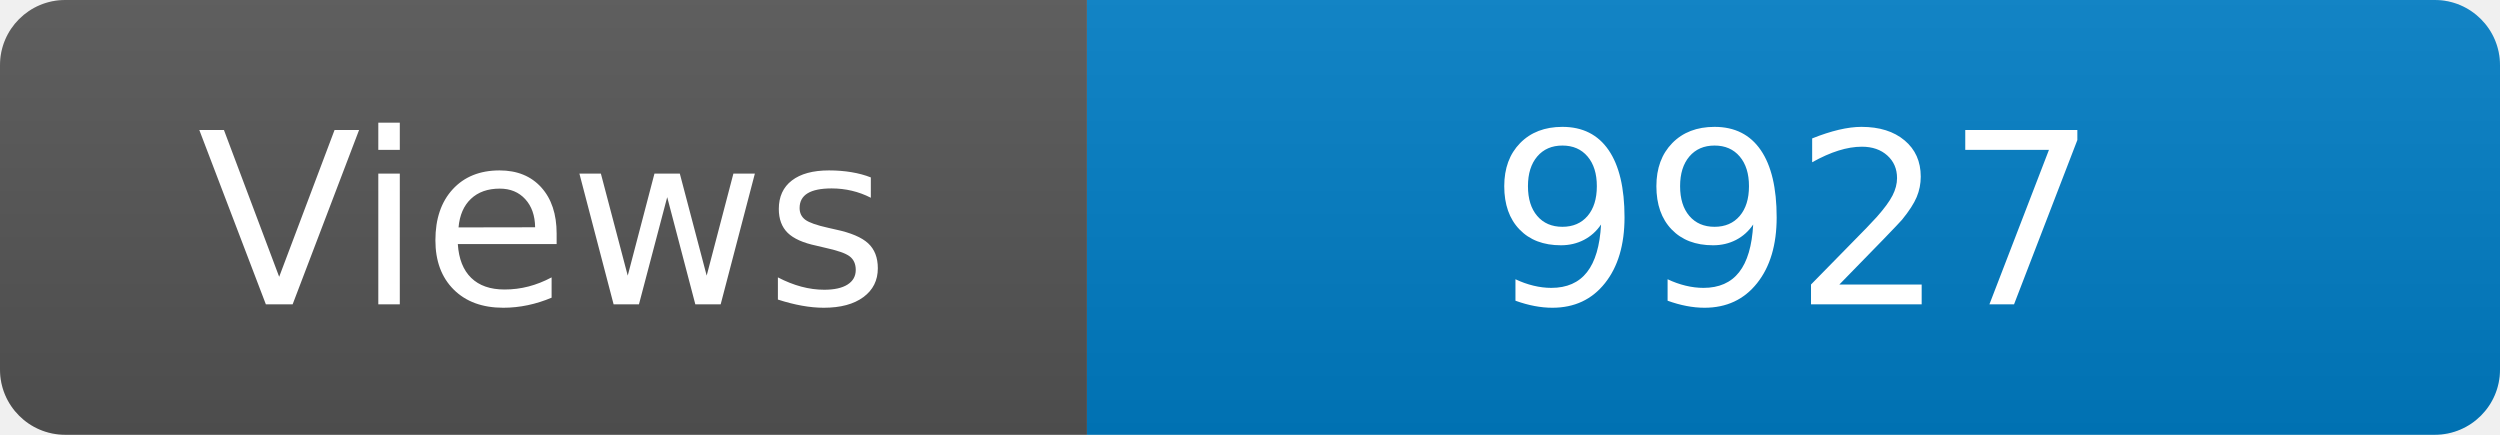
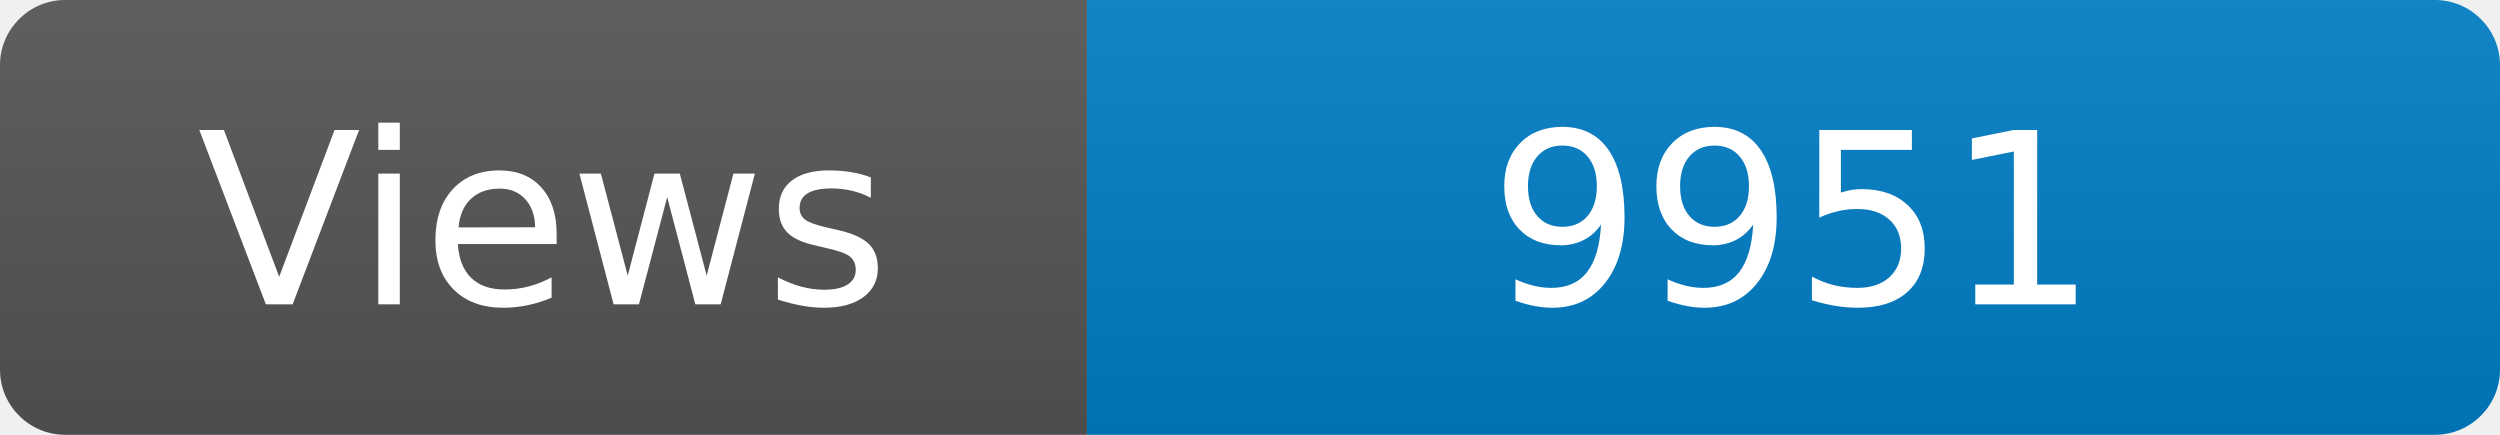
<svg xmlns="http://www.w3.org/2000/svg" width="115" height="20" role="img" aria-label="Maintained?: yes">
  <linearGradient id="s" x2="0" y2="100%">
    <stop offset="0" stop-color="#bbb" stop-opacity=".1" />
    <stop offset="1" stop-opacity=".1" />
  </linearGradient>
  <clipPath id="r">
    <rect width="115" height="20" rx="3" fill="#fff" />
  </clipPath>
  <g clip-path="url(#r)">
    <rect width="50" height="20" fill="#555" />
    <rect x="50" width="160" height="20" fill="#007ec6" />
    <rect width="115" height="20" fill="url(#s)" />
  </g>
  <g fill="#fff" text-anchor="middle" font-family="Verdana,Geneva,DejaVu Sans,sans-serif" font-size="110">
    <text x="250" y="140" transform="scale(.1)" fill="#fff">Views</text>
-     <text x="825" y="140" transform="scale(.1)" fill="#fff">9927</text>
+     <text x="825" y="140" transform="scale(.1)" fill="#fff">9951</text>
  </g>
</svg>
